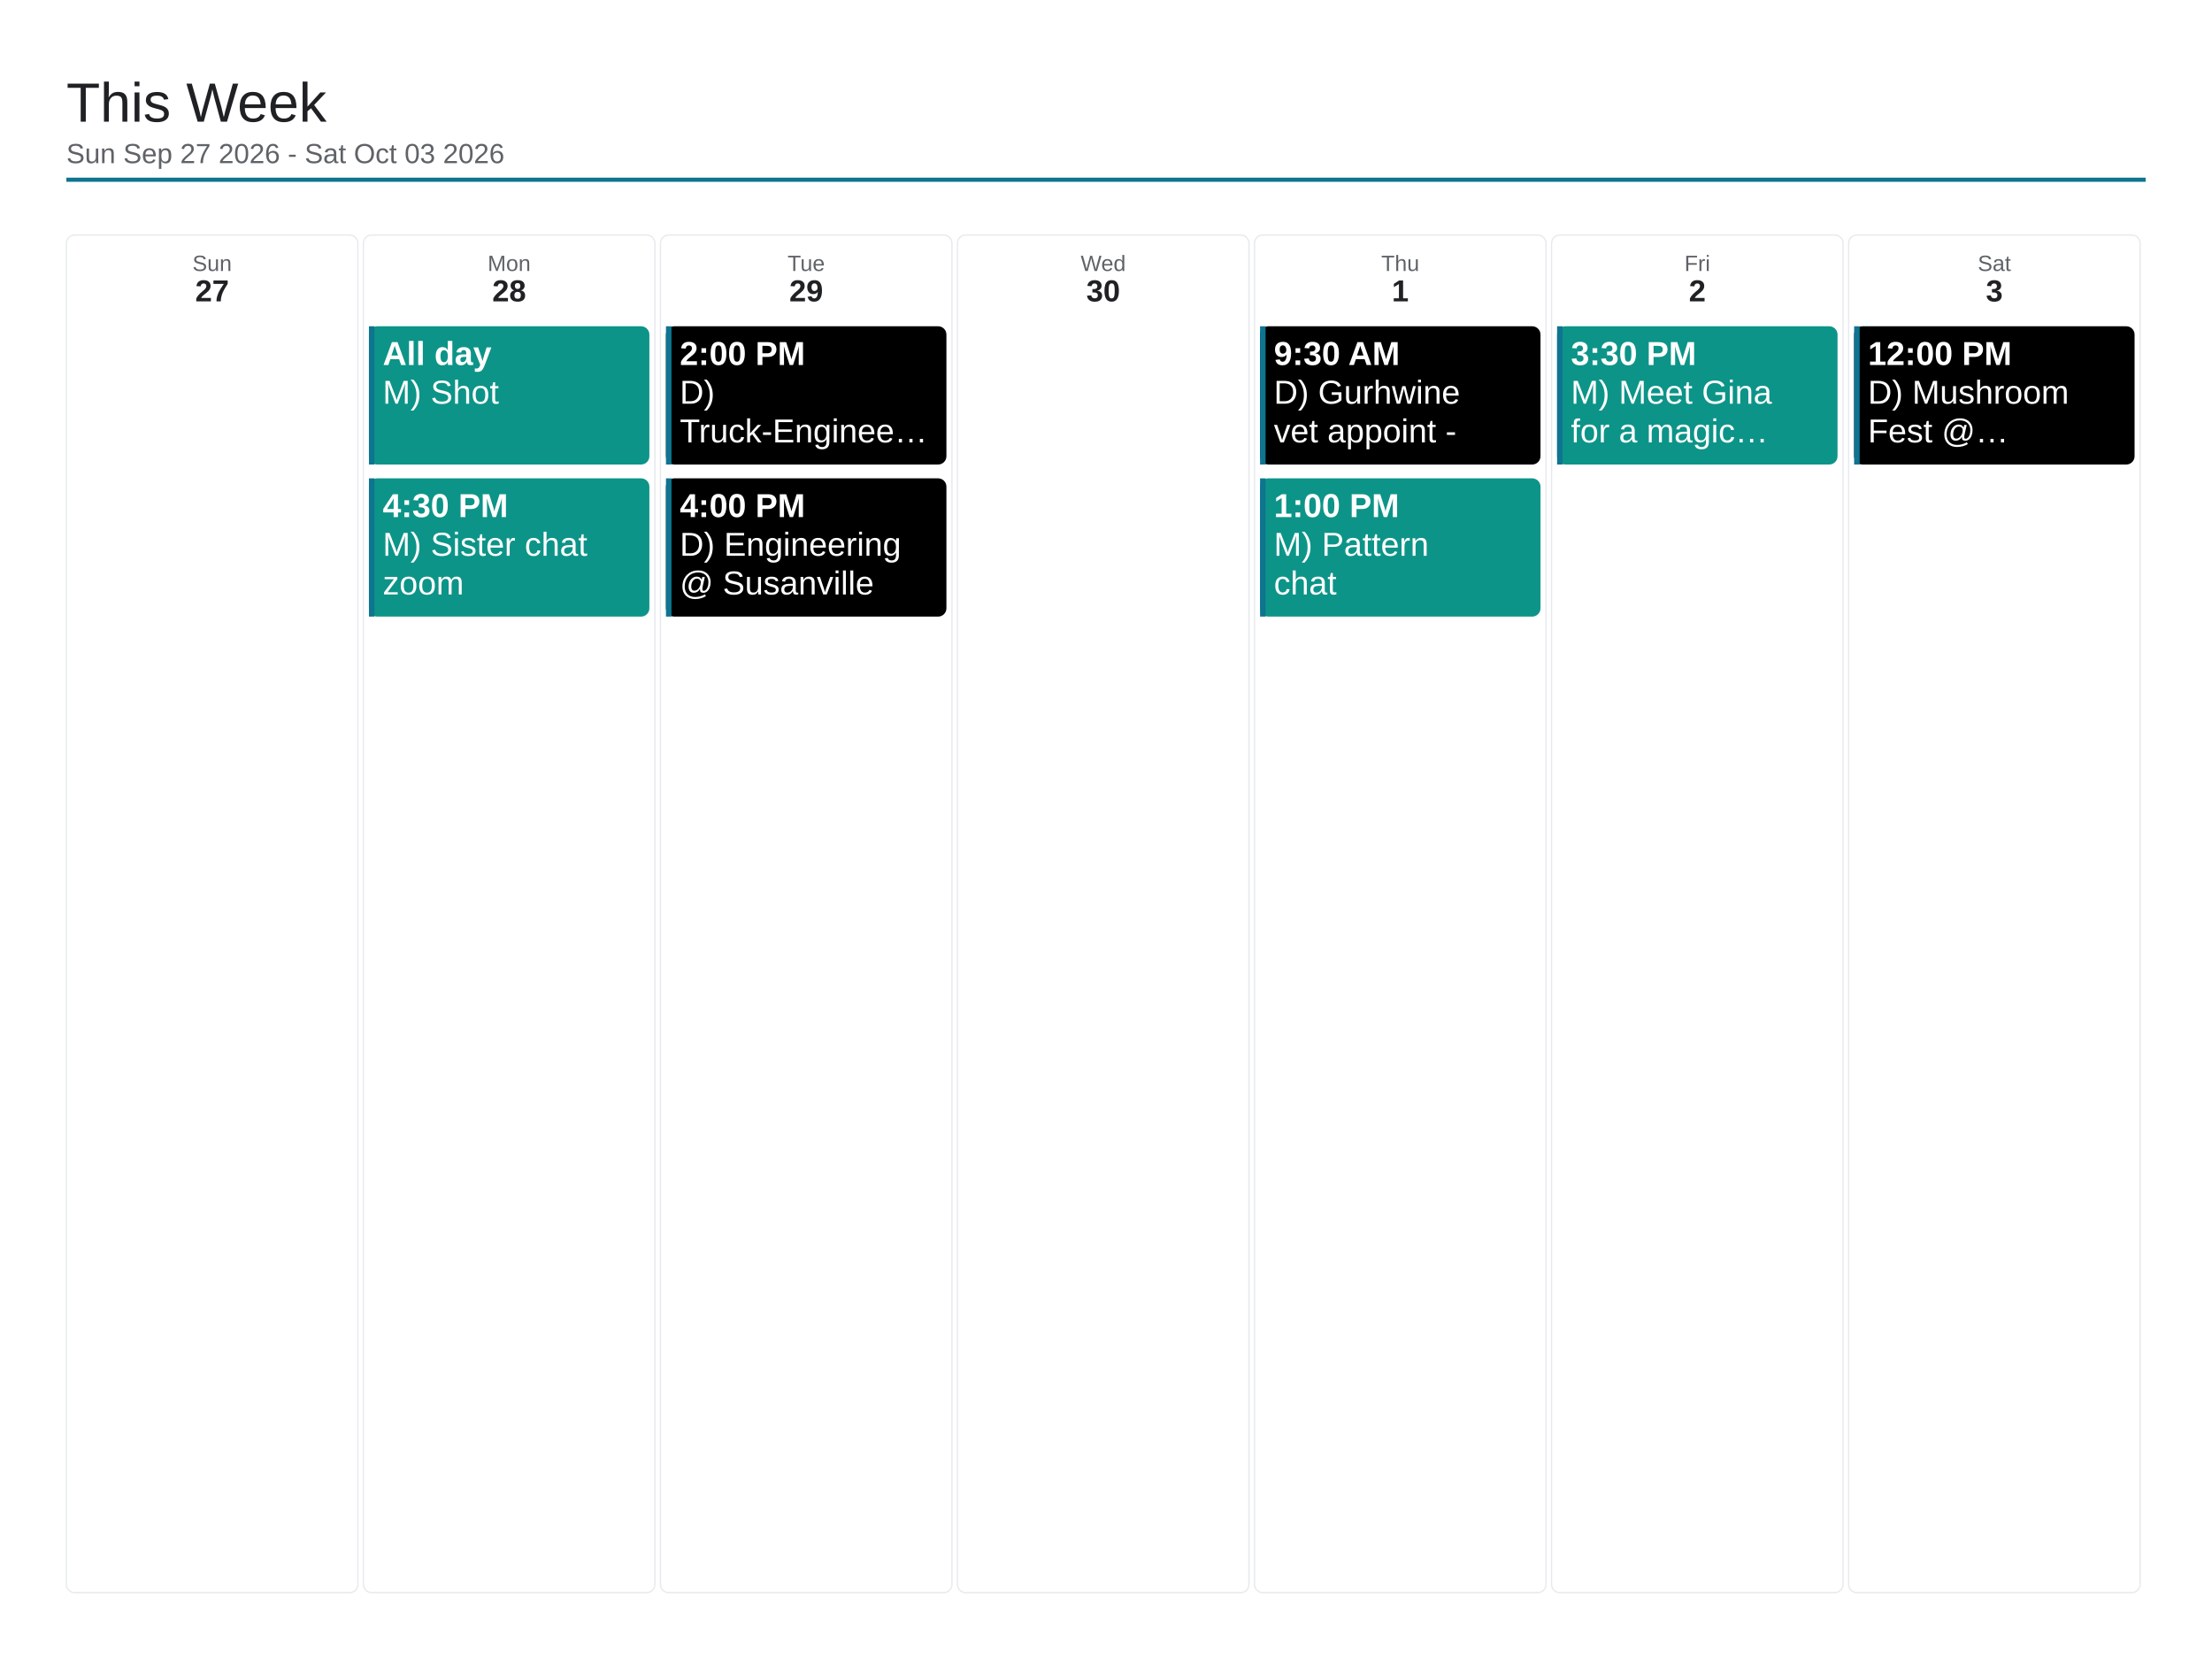
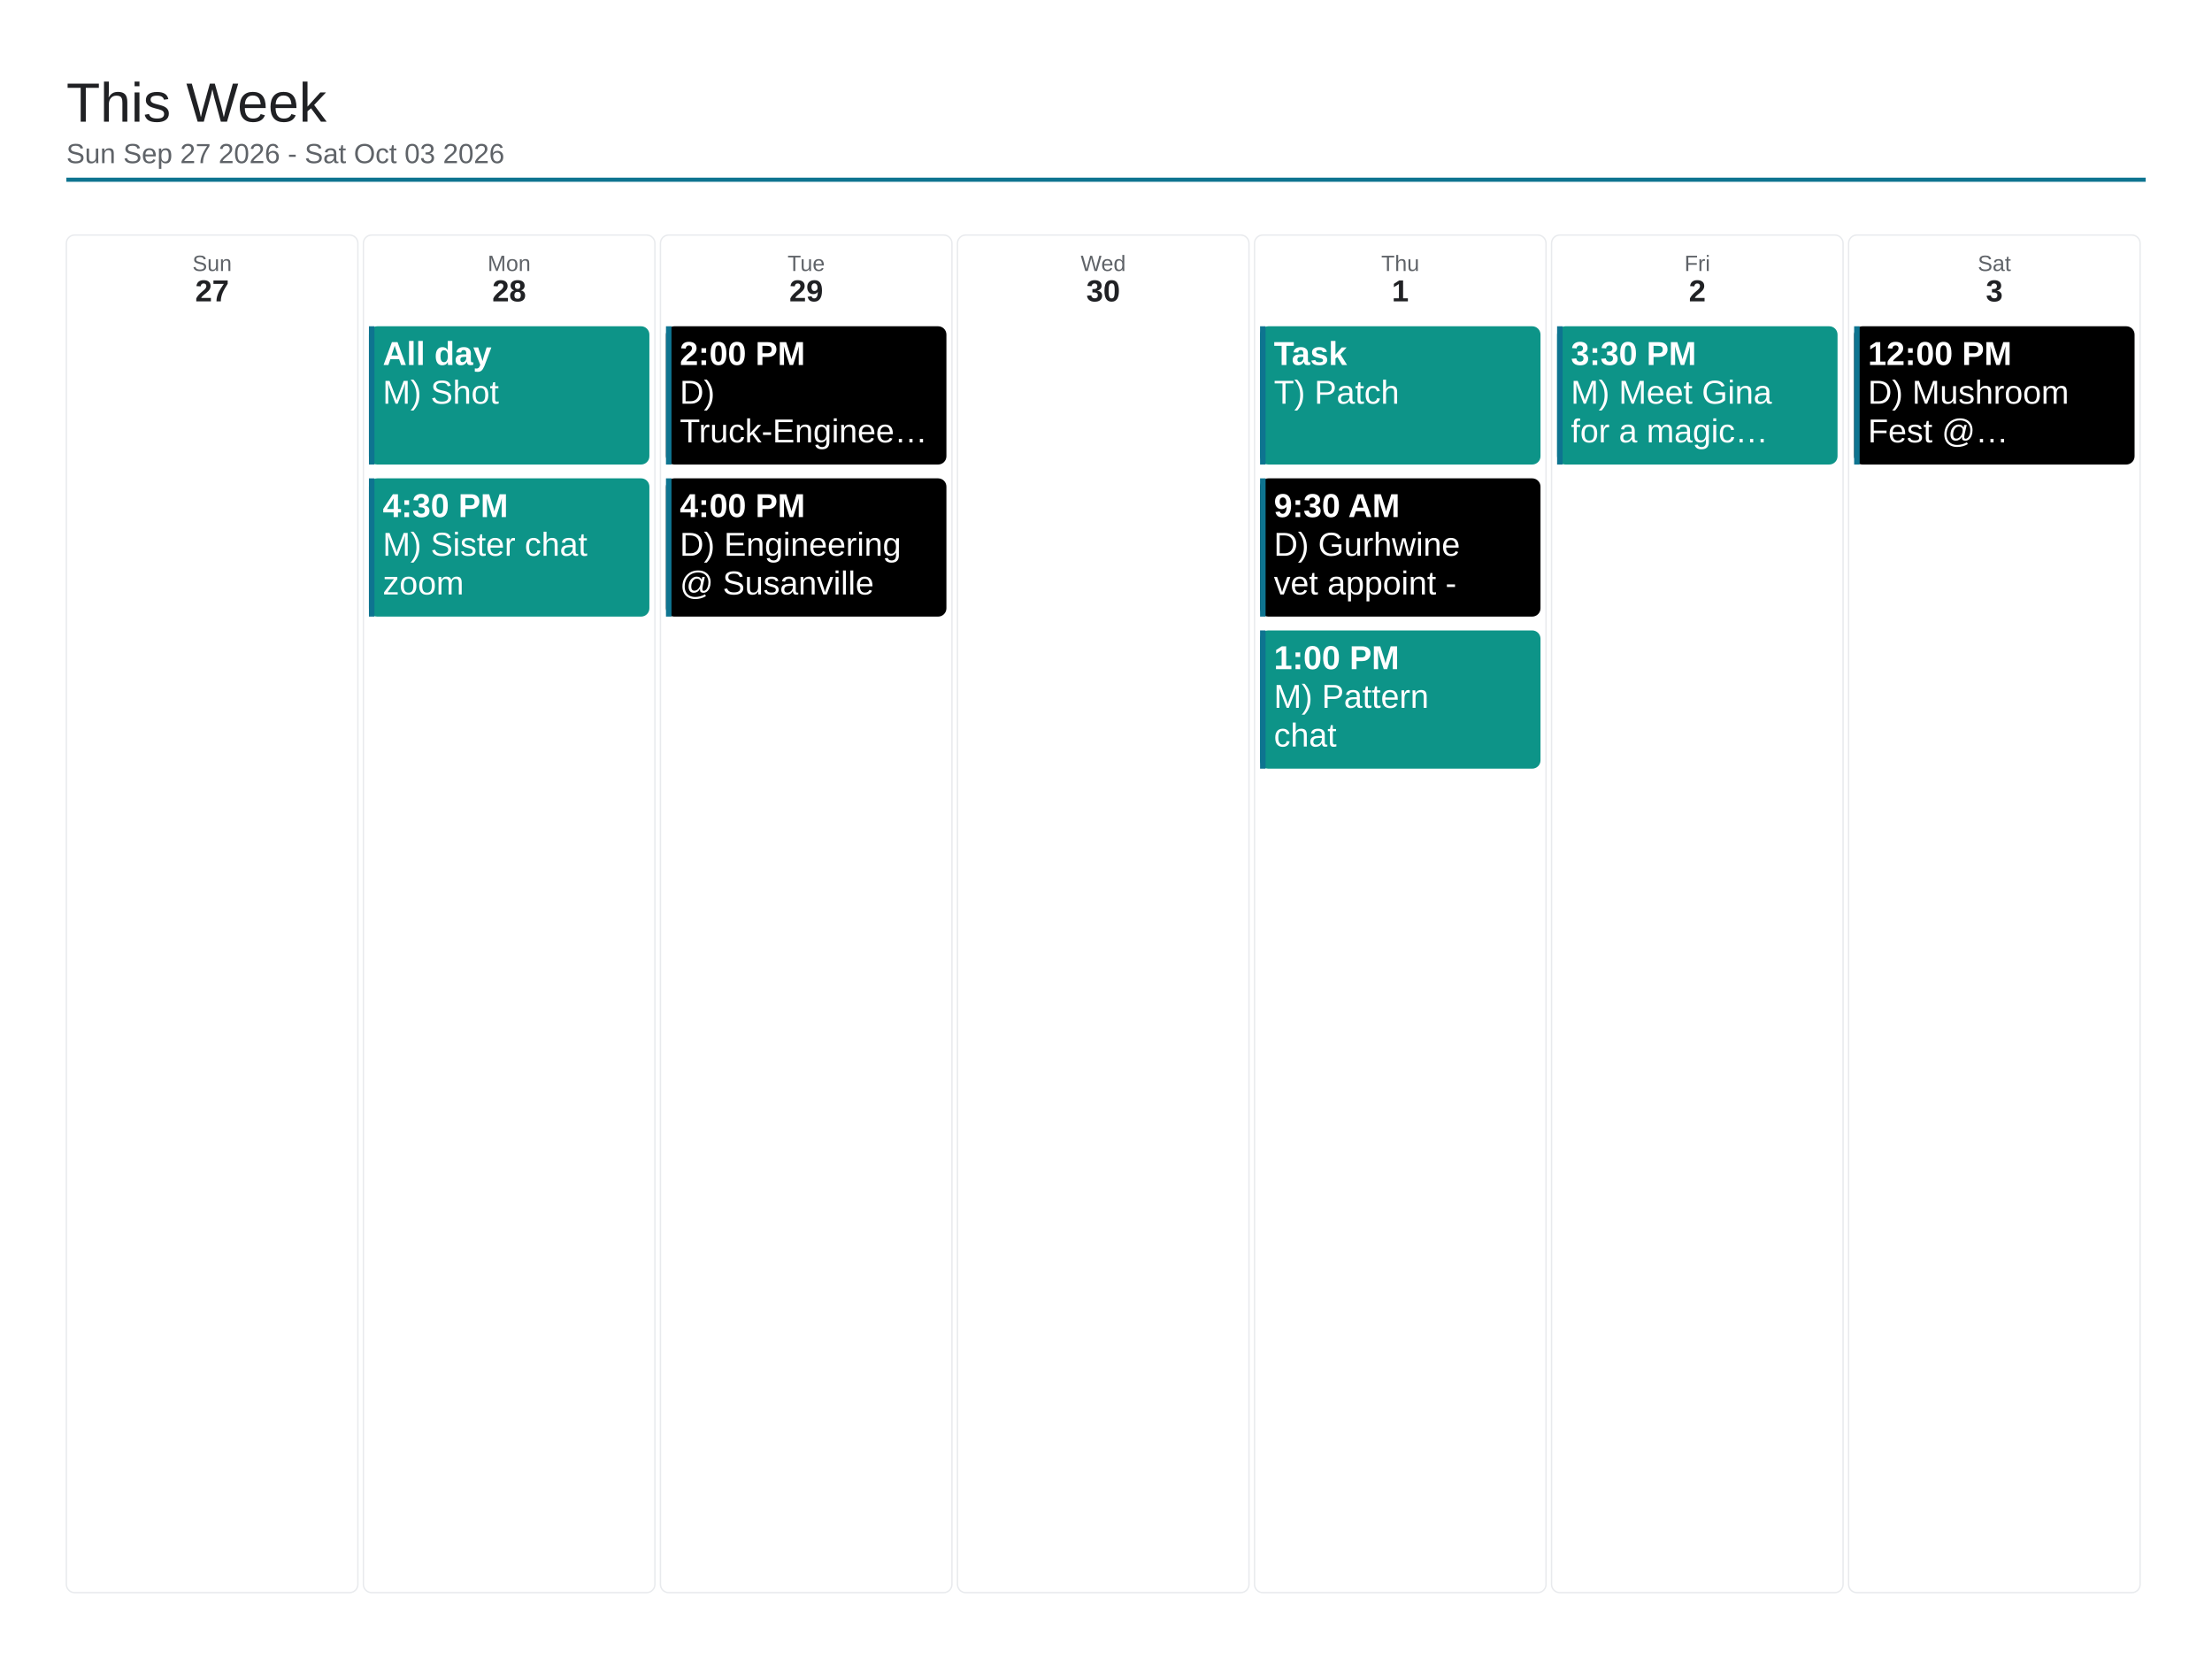
<svg xmlns="http://www.w3.org/2000/svg" viewBox="0 0 1600 1200" width="1600" height="1200">
  <rect x="0" y="0" width="1600" height="1200" fill="#ffffff" />
  <text x="48" y="88" font-family="Arial, Helvetica, sans-serif" font-size="40" font-weight="500" fill="#202124">This Week</text>
  <text x="48" y="118" font-family="Arial, Helvetica, sans-serif" font-size="20" fill="#5f6368">Sun Sep 27 2026 - Sat Oct 03 2026</text>
  <line x1="48" y1="130" x2="1552" y2="130" stroke="#0e7490" stroke-width="3" />
  <rect x="48" y="170" width="210.857" height="982" rx="6" fill="none" stroke="#e8eaed" stroke-width="1" />
  <text x="153.429" y="196" font-family="Arial, Helvetica, sans-serif" font-size="16" fill="#5f6368" text-anchor="middle">Sun</text>
  <text x="153.429" y="218" font-family="Arial, Helvetica, sans-serif" font-size="22" font-weight="700" fill="#202124" text-anchor="middle">27</text>
  <rect x="262.857" y="170" width="210.857" height="982" rx="6" fill="none" stroke="#e8eaed" stroke-width="1" />
  <text x="368.286" y="196" font-family="Arial, Helvetica, sans-serif" font-size="16" fill="#5f6368" text-anchor="middle">Mon</text>
  <text x="368.286" y="218" font-family="Arial, Helvetica, sans-serif" font-size="22" font-weight="700" fill="#202124" text-anchor="middle">28</text>
  <rect x="266.857" y="236" width="202.857" height="100" rx="6" fill="#0d9488" />
  <rect x="266.857" y="236" width="4" height="100" fill="#0e7490" />
  <text x="276.857" y="264" font-family="Arial, Helvetica, sans-serif" font-size="24" font-weight="700" fill="#ffffff">All day</text>
  <text x="276.857" y="292" font-family="Arial, Helvetica, sans-serif" font-size="24" fill="#ffffff">M) Shot</text>
  <rect x="266.857" y="346" width="202.857" height="100" rx="6" fill="#0d9488" />
  <rect x="266.857" y="346" width="4" height="100" fill="#0e7490" />
  <text x="276.857" y="374" font-family="Arial, Helvetica, sans-serif" font-size="24" font-weight="700" fill="#ffffff">4:30 PM</text>
  <text x="276.857" y="402" font-family="Arial, Helvetica, sans-serif" font-size="24" fill="#ffffff">M) Sister chat</text>
  <text x="276.857" y="430" font-family="Arial, Helvetica, sans-serif" font-size="24" fill="#ffffff">zoom</text>
  <rect x="477.714" y="170" width="210.857" height="982" rx="6" fill="none" stroke="#e8eaed" stroke-width="1" />
  <text x="583.143" y="196" font-family="Arial, Helvetica, sans-serif" font-size="16" fill="#5f6368" text-anchor="middle">Tue</text>
  <text x="583.143" y="218" font-family="Arial, Helvetica, sans-serif" font-size="22" font-weight="700" fill="#202124" text-anchor="middle">29</text>
  <rect x="481.714" y="236" width="202.857" height="100" rx="6" fill="#000000" />
  <rect x="481.714" y="236" width="4" height="100" fill="#0e7490" />
  <text x="491.714" y="264" font-family="Arial, Helvetica, sans-serif" font-size="24" font-weight="700" fill="#ffffff">2:00 PM</text>
  <text x="491.714" y="292" font-family="Arial, Helvetica, sans-serif" font-size="24" fill="#ffffff">D)</text>
  <text x="491.714" y="320" font-family="Arial, Helvetica, sans-serif" font-size="24" fill="#ffffff">Truck-Enginee…</text>
  <rect x="481.714" y="346" width="202.857" height="100" rx="6" fill="#000000" />
  <rect x="481.714" y="346" width="4" height="100" fill="#0e7490" />
  <text x="491.714" y="374" font-family="Arial, Helvetica, sans-serif" font-size="24" font-weight="700" fill="#ffffff">4:00 PM</text>
  <text x="491.714" y="402" font-family="Arial, Helvetica, sans-serif" font-size="24" fill="#ffffff">D) Engineering</text>
  <text x="491.714" y="430" font-family="Arial, Helvetica, sans-serif" font-size="24" fill="#ffffff">@ Susanville</text>
  <rect x="692.571" y="170" width="210.857" height="982" rx="6" fill="none" stroke="#e8eaed" stroke-width="1" />
  <text x="798" y="196" font-family="Arial, Helvetica, sans-serif" font-size="16" fill="#5f6368" text-anchor="middle">Wed</text>
  <text x="798" y="218" font-family="Arial, Helvetica, sans-serif" font-size="22" font-weight="700" fill="#202124" text-anchor="middle">30</text>
  <rect x="907.429" y="170" width="210.857" height="982" rx="6" fill="none" stroke="#e8eaed" stroke-width="1" />
  <text x="1012.857" y="196" font-family="Arial, Helvetica, sans-serif" font-size="16" fill="#5f6368" text-anchor="middle">Thu</text>
  <text x="1012.857" y="218" font-family="Arial, Helvetica, sans-serif" font-size="22" font-weight="700" fill="#202124" text-anchor="middle">1</text>
-   <rect x="911.429" y="236" width="202.857" height="100" rx="6" fill="#000000" />
+   <rect x="911.429" y="236" width="202.857" height="100" rx="6" fill="#0d9488" />
  <rect x="911.429" y="236" width="4" height="100" fill="#0e7490" />
-   <text x="921.429" y="264" font-family="Arial, Helvetica, sans-serif" font-size="24" font-weight="700" fill="#ffffff">9:30 AM</text>
-   <text x="921.429" y="292" font-family="Arial, Helvetica, sans-serif" font-size="24" fill="#ffffff">D) Gurhwine</text>
-   <text x="921.429" y="320" font-family="Arial, Helvetica, sans-serif" font-size="24" fill="#ffffff">vet appoint -</text>
-   <rect x="911.429" y="346" width="202.857" height="100" rx="6" fill="#0d9488" />
+   <text x="921.429" y="264" font-family="Arial, Helvetica, sans-serif" font-size="24" font-weight="700" fill="#ffffff">Task</text>
+   <text x="921.429" y="292" font-family="Arial, Helvetica, sans-serif" font-size="24" fill="#ffffff">T) Patch</text>
+   <rect x="911.429" y="346" width="202.857" height="100" rx="6" fill="#000000" />
  <rect x="911.429" y="346" width="4" height="100" fill="#0e7490" />
-   <text x="921.429" y="374" font-family="Arial, Helvetica, sans-serif" font-size="24" font-weight="700" fill="#ffffff">1:00 PM</text>
-   <text x="921.429" y="402" font-family="Arial, Helvetica, sans-serif" font-size="24" fill="#ffffff">M) Pattern</text>
-   <text x="921.429" y="430" font-family="Arial, Helvetica, sans-serif" font-size="24" fill="#ffffff">chat</text>
+   <text x="921.429" y="374" font-family="Arial, Helvetica, sans-serif" font-size="24" font-weight="700" fill="#ffffff">9:30 AM</text>
+   <text x="921.429" y="402" font-family="Arial, Helvetica, sans-serif" font-size="24" fill="#ffffff">D) Gurhwine</text>
+   <text x="921.429" y="430" font-family="Arial, Helvetica, sans-serif" font-size="24" fill="#ffffff">vet appoint -</text>
+   <rect x="911.429" y="456" width="202.857" height="100" rx="6" fill="#0d9488" />
+   <rect x="911.429" y="456" width="4" height="100" fill="#0e7490" />
+   <text x="921.429" y="484" font-family="Arial, Helvetica, sans-serif" font-size="24" font-weight="700" fill="#ffffff">1:00 PM</text>
+   <text x="921.429" y="512" font-family="Arial, Helvetica, sans-serif" font-size="24" fill="#ffffff">M) Pattern</text>
+   <text x="921.429" y="540" font-family="Arial, Helvetica, sans-serif" font-size="24" fill="#ffffff">chat</text>
  <rect x="1122.286" y="170" width="210.857" height="982" rx="6" fill="none" stroke="#e8eaed" stroke-width="1" />
  <text x="1227.714" y="196" font-family="Arial, Helvetica, sans-serif" font-size="16" fill="#5f6368" text-anchor="middle">Fri</text>
  <text x="1227.714" y="218" font-family="Arial, Helvetica, sans-serif" font-size="22" font-weight="700" fill="#202124" text-anchor="middle">2</text>
  <rect x="1126.286" y="236" width="202.857" height="100" rx="6" fill="#0d9488" />
  <rect x="1126.286" y="236" width="4" height="100" fill="#0e7490" />
  <text x="1136.286" y="264" font-family="Arial, Helvetica, sans-serif" font-size="24" font-weight="700" fill="#ffffff">3:30 PM</text>
  <text x="1136.286" y="292" font-family="Arial, Helvetica, sans-serif" font-size="24" fill="#ffffff">M) Meet Gina</text>
  <text x="1136.286" y="320" font-family="Arial, Helvetica, sans-serif" font-size="24" fill="#ffffff">for a magic…</text>
  <rect x="1337.143" y="170" width="210.857" height="982" rx="6" fill="none" stroke="#e8eaed" stroke-width="1" />
  <text x="1442.571" y="196" font-family="Arial, Helvetica, sans-serif" font-size="16" fill="#5f6368" text-anchor="middle">Sat</text>
  <text x="1442.571" y="218" font-family="Arial, Helvetica, sans-serif" font-size="22" font-weight="700" fill="#202124" text-anchor="middle">3</text>
  <rect x="1341.143" y="236" width="202.857" height="100" rx="6" fill="#000000" />
  <rect x="1341.143" y="236" width="4" height="100" fill="#0e7490" />
  <text x="1351.143" y="264" font-family="Arial, Helvetica, sans-serif" font-size="24" font-weight="700" fill="#ffffff">12:00 PM</text>
  <text x="1351.143" y="292" font-family="Arial, Helvetica, sans-serif" font-size="24" fill="#ffffff">D) Mushroom</text>
  <text x="1351.143" y="320" font-family="Arial, Helvetica, sans-serif" font-size="24" fill="#ffffff">Fest @…</text>
</svg>
